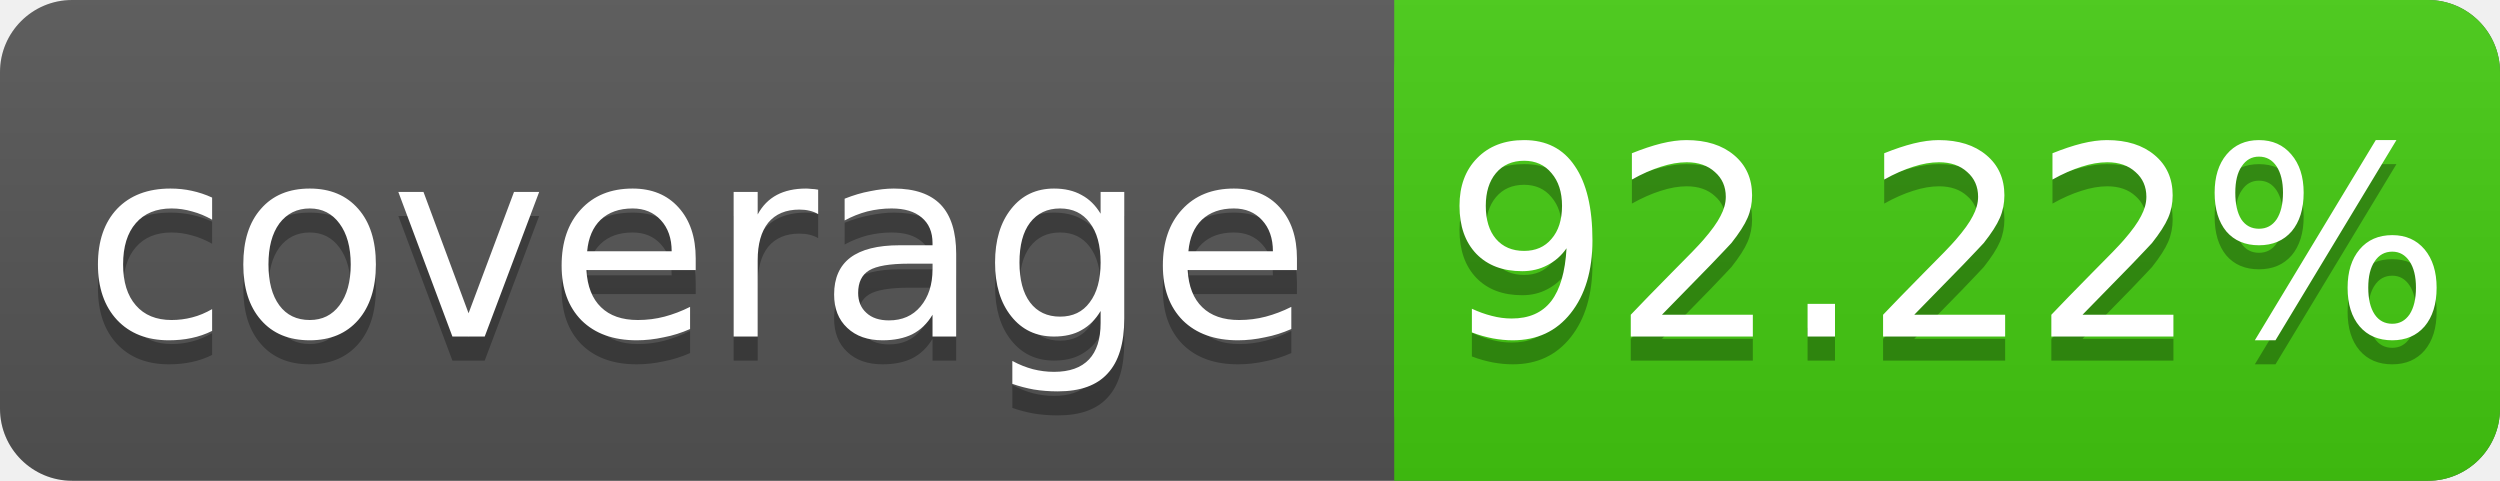
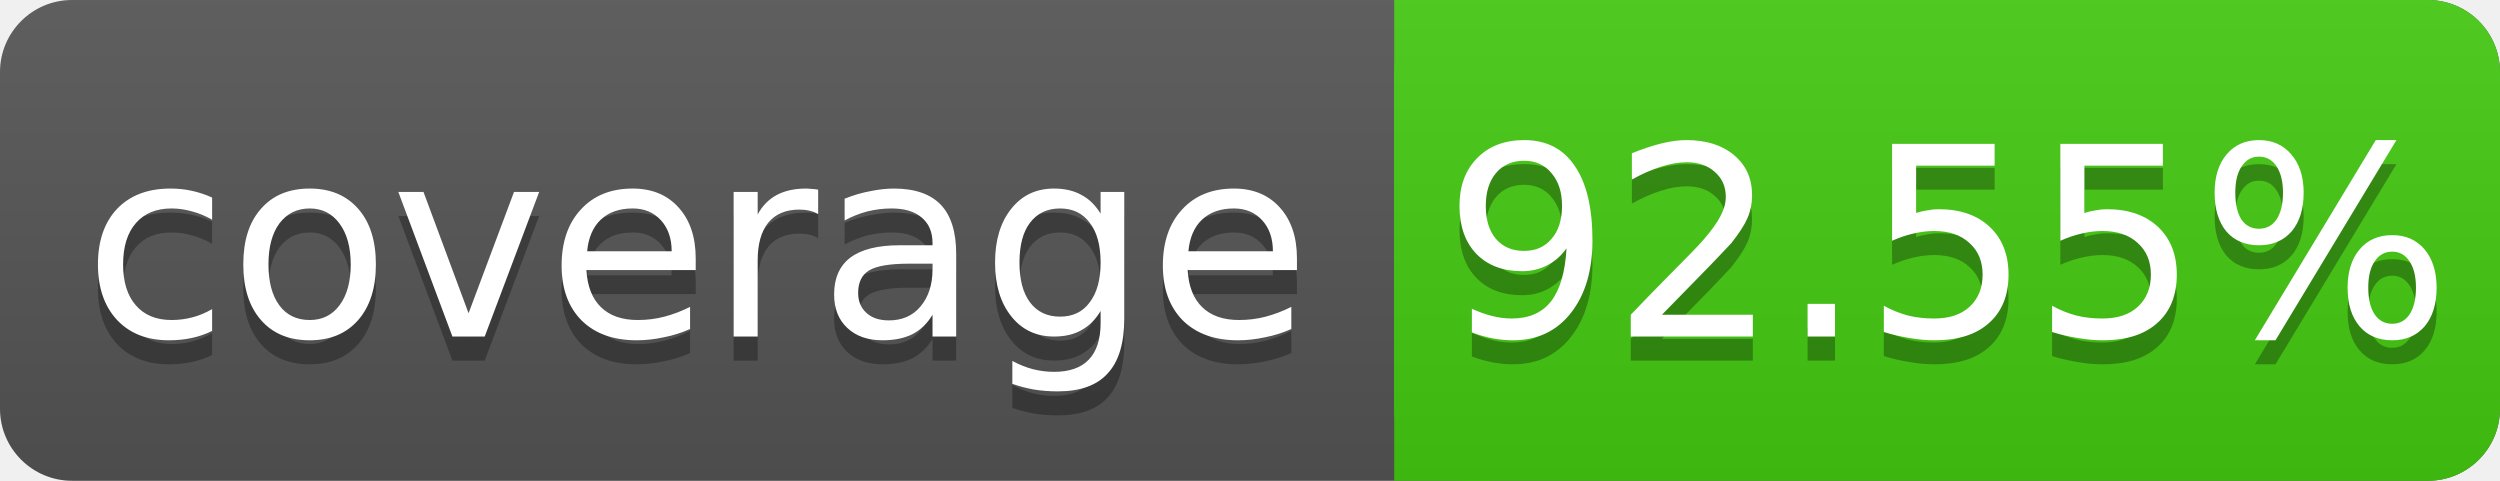
<svg xmlns="http://www.w3.org/2000/svg" width="104" height="20">
  <linearGradient id="s" x2="0" y2="100%">
    <stop offset="0" stop-color="#bbb" stop-opacity=".1" />
    <stop offset="1" stop-opacity=".1" />
  </linearGradient>
  <rect rx="3" width="104" height="20" fill="#555" />
  <rect rx="3" x="58" width="46" height="20" fill="#4c1" />
  <rect x="58" width="4" height="20" fill="#4c1" />
  <rect rx="3" width="104" height="20" fill="url(#s)" />
  <g fill="#fff" text-anchor="middle" font-family="DejaVu Sans,Verdana,Geneva,sans-serif" font-size="11">
    <text x="29" y="15" fill="#010101" fill-opacity=".3">coverage</text>
    <text x="29" y="14">coverage</text>
-     <text x="81" y="15" fill="#010101" fill-opacity=".3">92.22%</text>
-     <text x="81" y="14">92.22%</text>
+     <text x="81" y="15" fill="#010101" fill-opacity=".3">92.55%</text>
+     <text x="81" y="14">92.55%</text>
  </g>
</svg>
